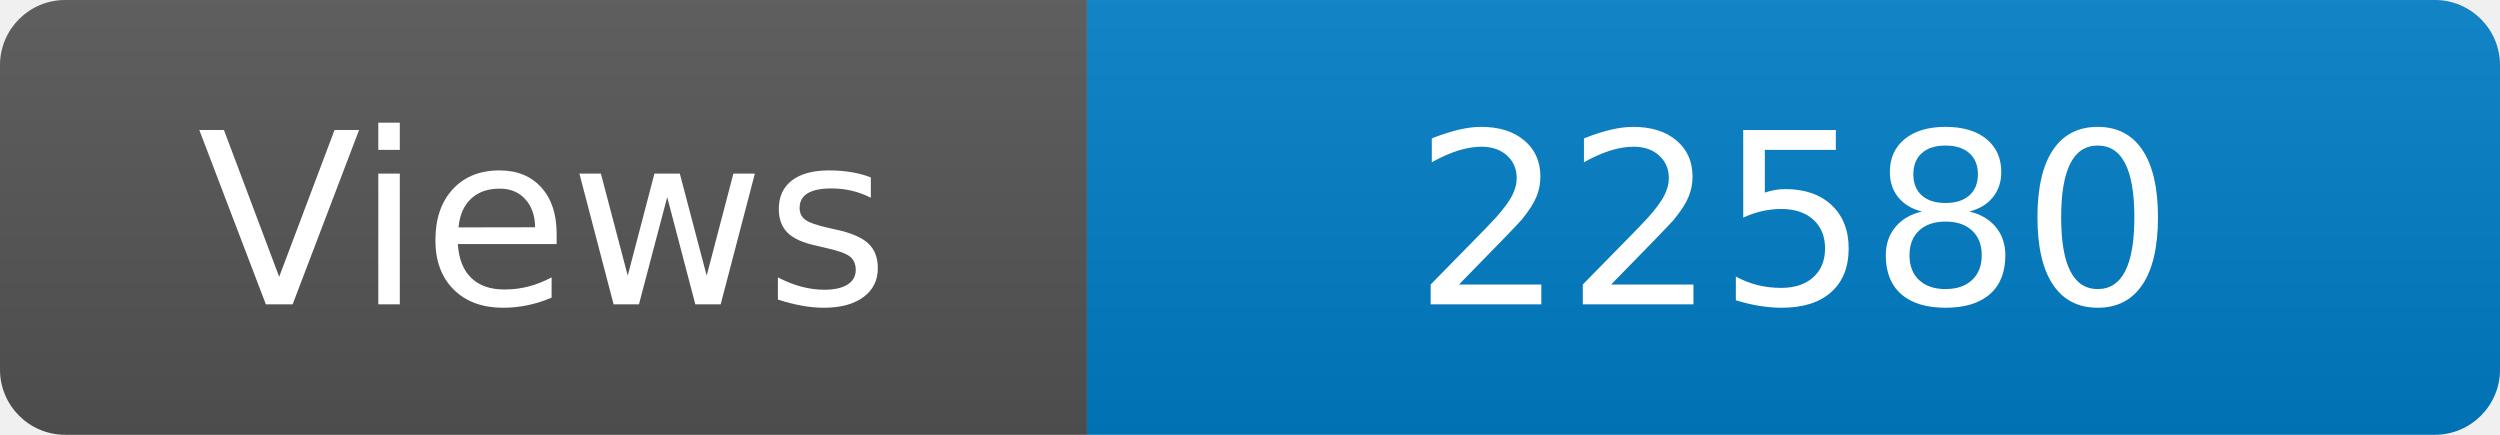
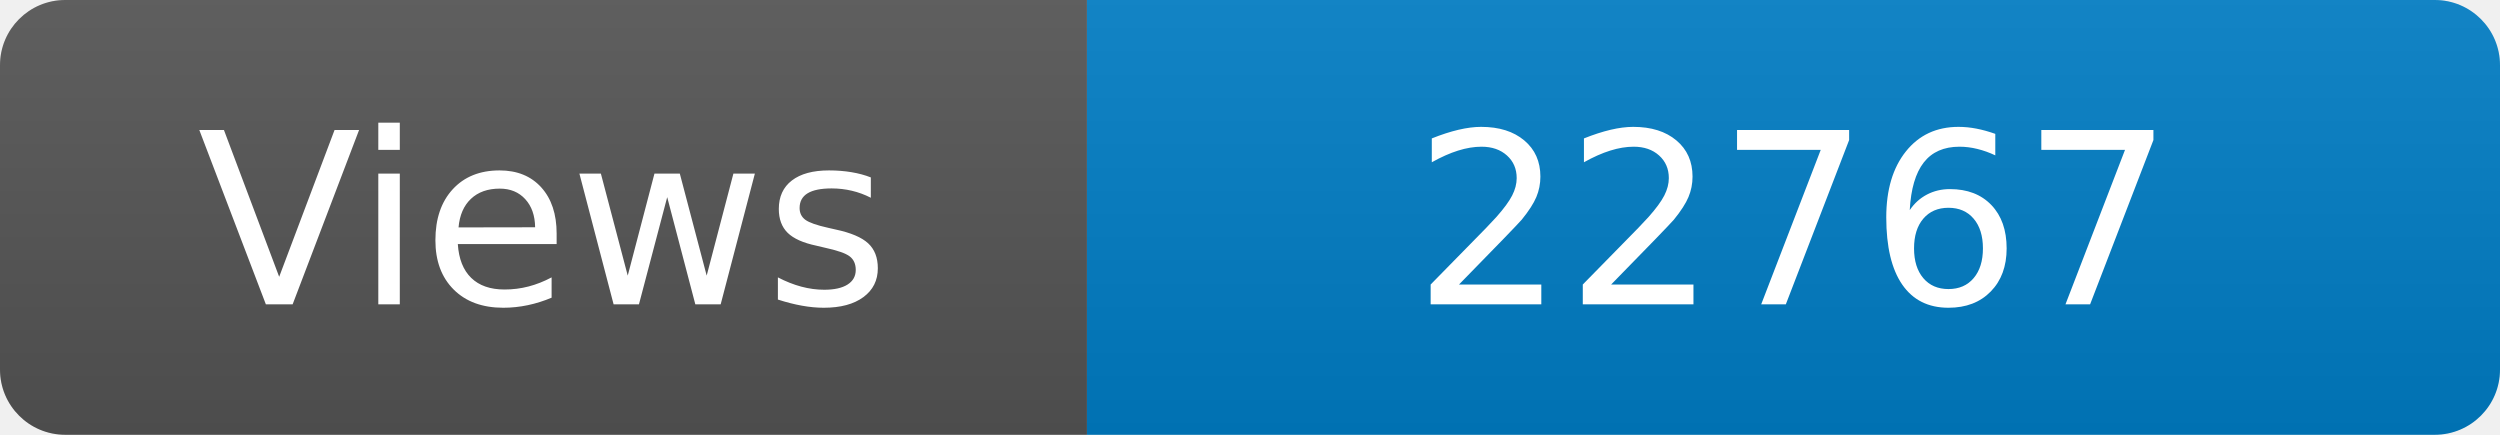
<svg xmlns="http://www.w3.org/2000/svg" width="115" height="20" role="img" aria-label="Maintained?: yes">
  <linearGradient id="s" x2="0" y2="100%">
    <stop offset="0" stop-color="#bbb" stop-opacity=".1" />
    <stop offset="1" stop-opacity=".1" />
  </linearGradient>
  <clipPath id="r">
    <rect width="115" height="20" rx="3" fill="#fff" />
  </clipPath>
  <g clip-path="url(#r)">
    <rect width="50" height="20" fill="#555" />
    <rect x="50" width="160" height="20" fill="#007ec6" />
    <rect width="115" height="20" fill="url(#s)" />
  </g>
  <g fill="#fff" text-anchor="middle" font-family="Verdana,Geneva,DejaVu Sans,sans-serif" font-size="110">
    <text x="250" y="140" transform="scale(.1)" fill="#fff">Views</text>
-     <text x="825" y="140" transform="scale(.1)" fill="#fff">22580</text>
+     <text x="825" y="140" transform="scale(.1)" fill="#fff">22767</text>
  </g>
</svg>
